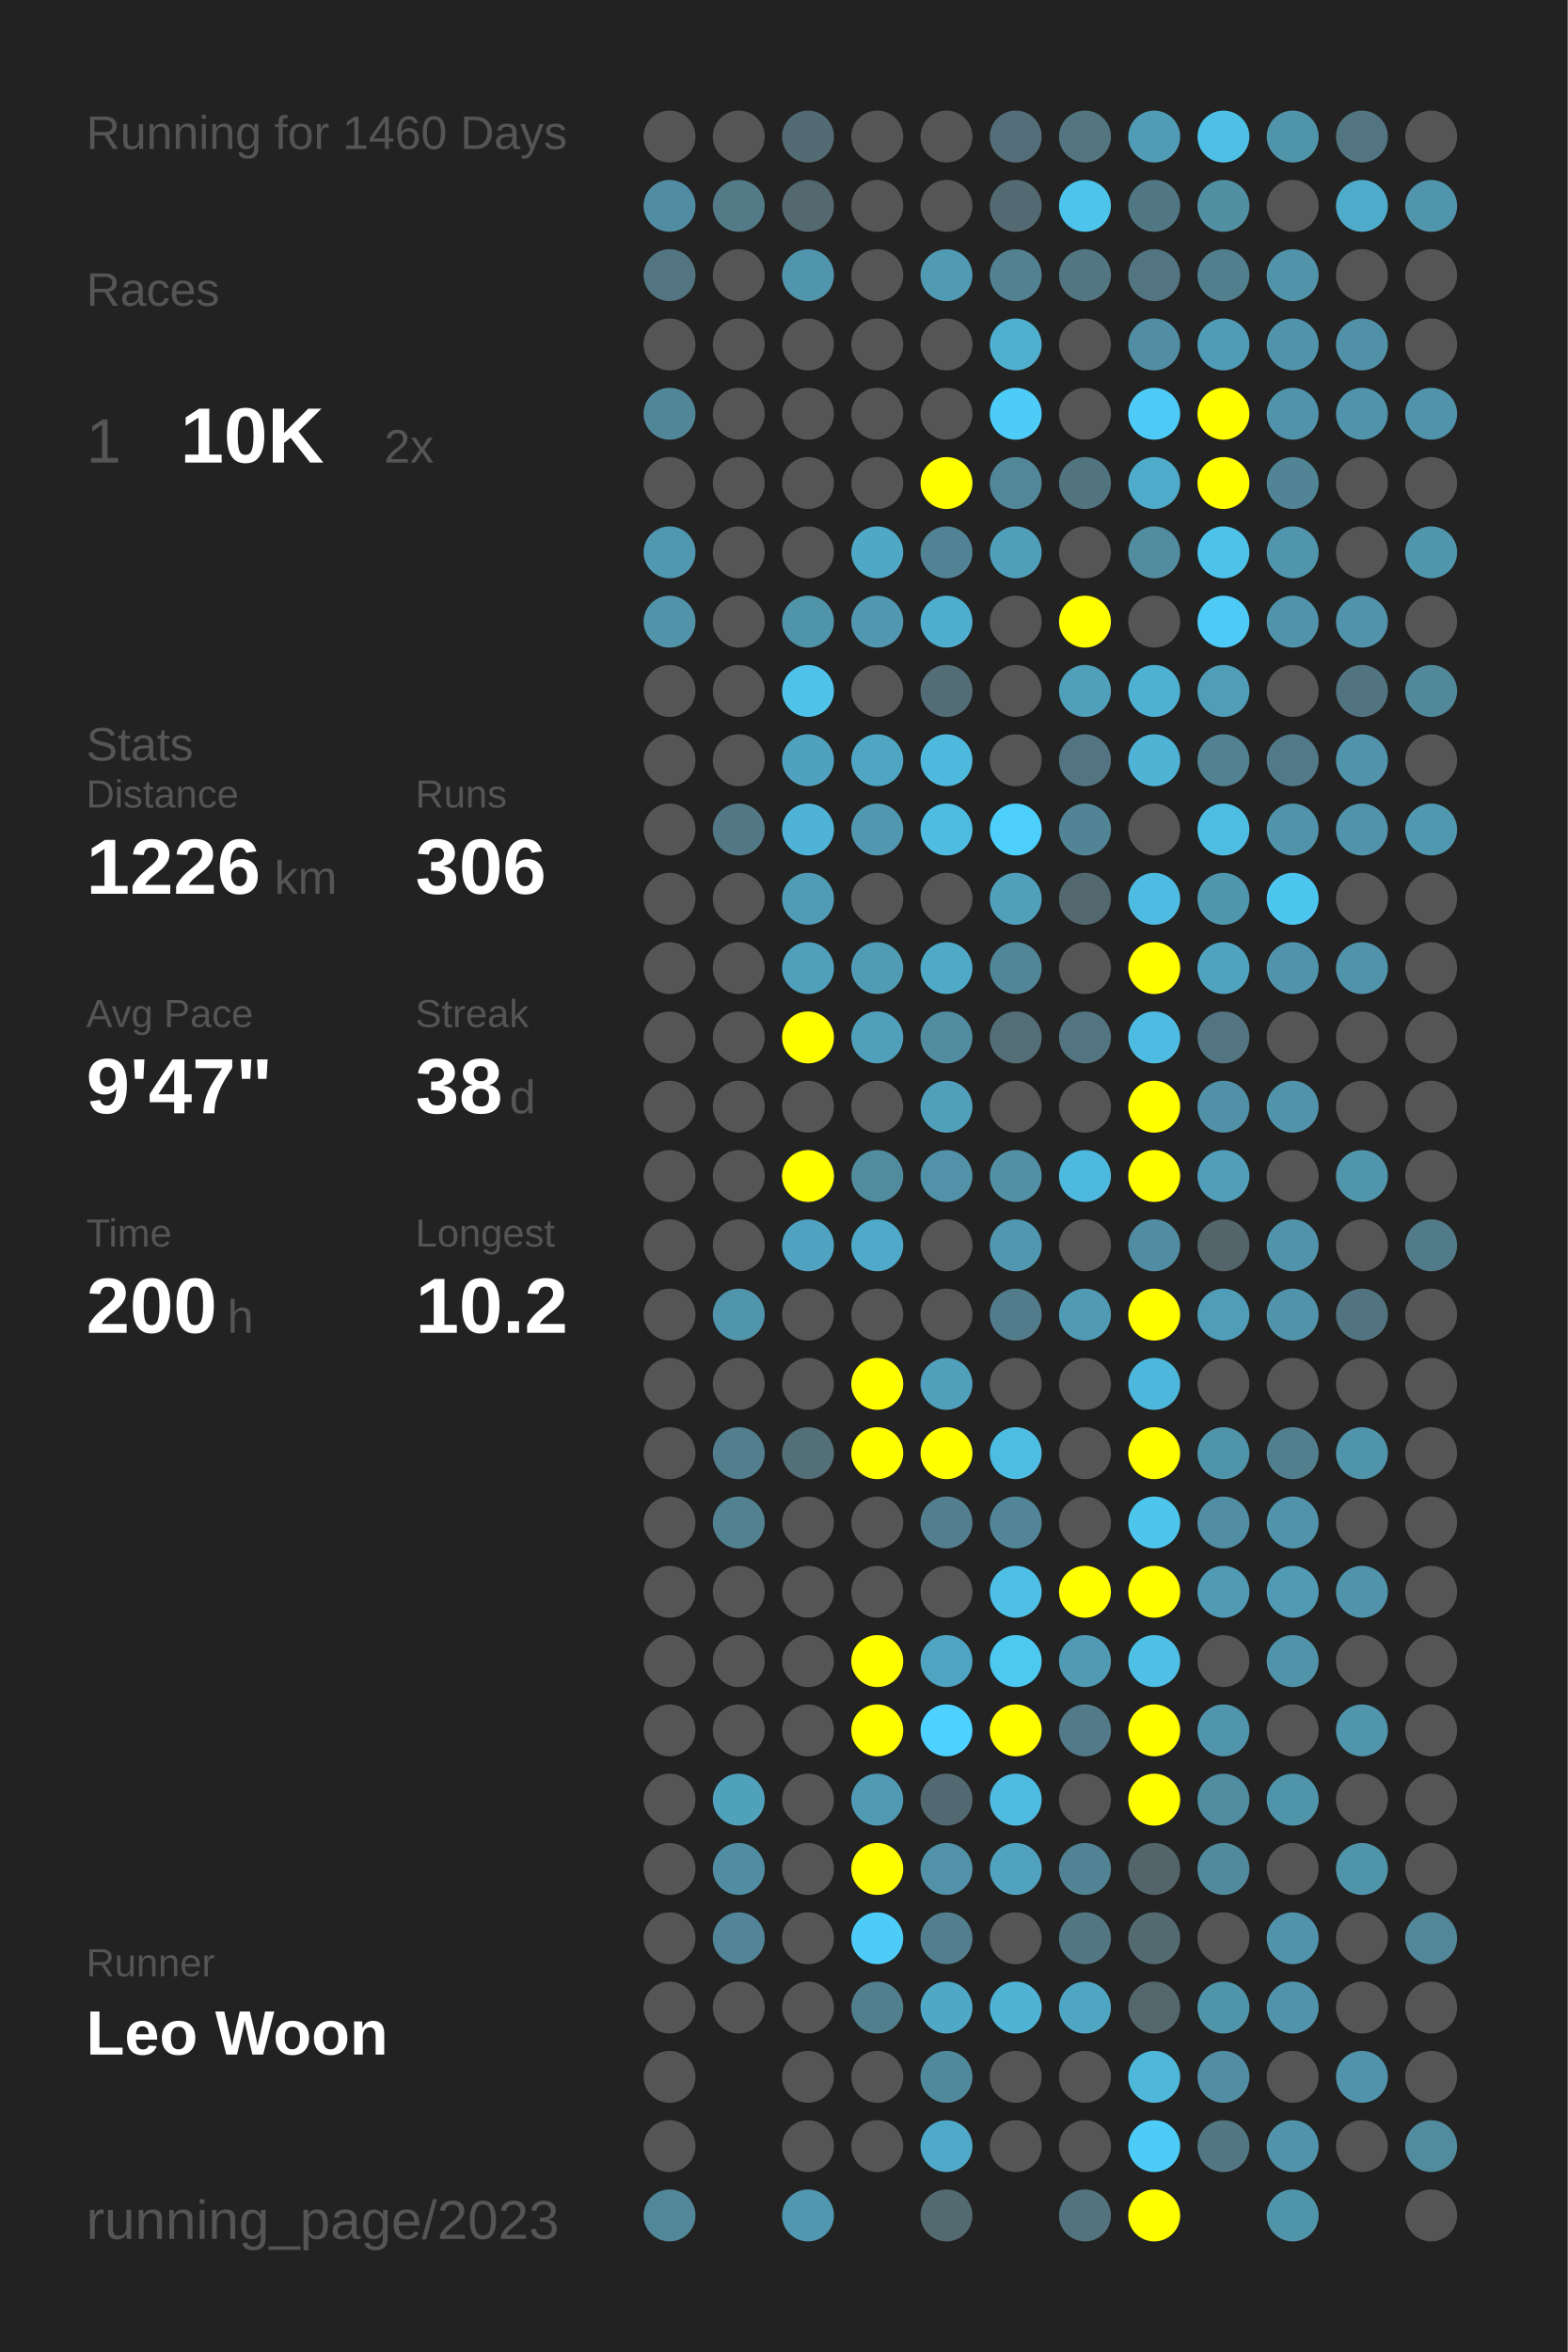
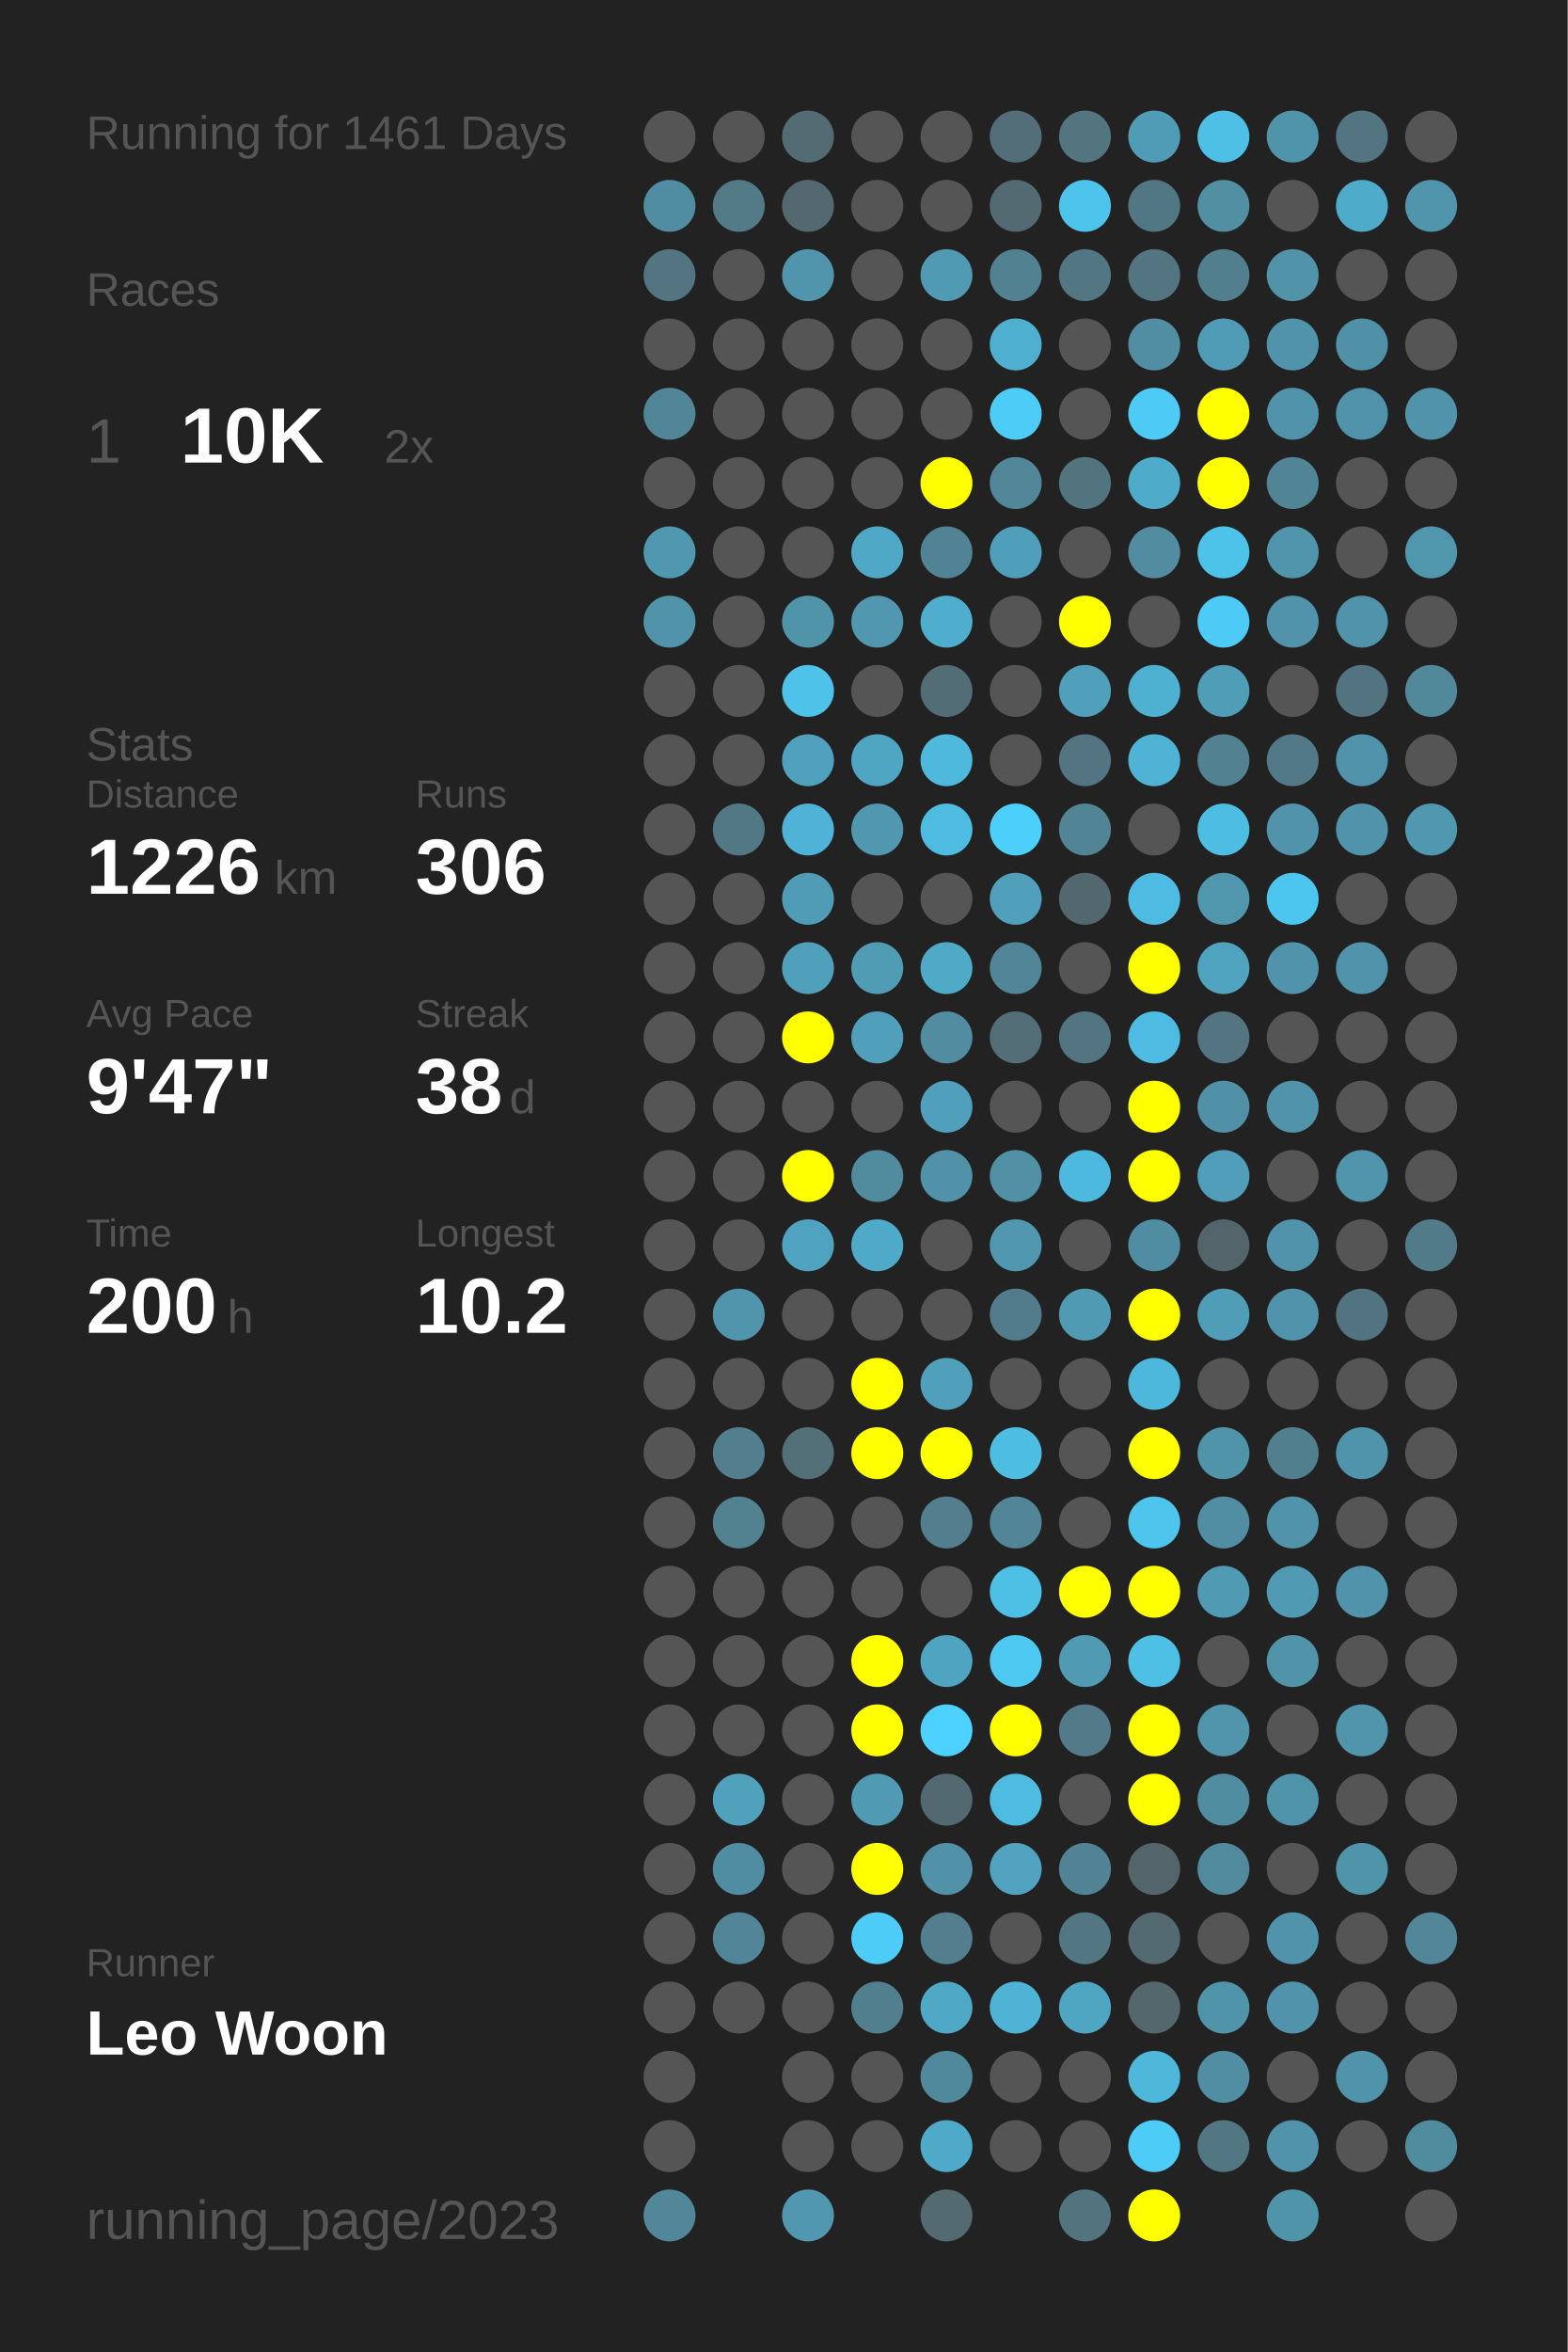
<svg xmlns="http://www.w3.org/2000/svg" baseProfile="full" height="300mm" version="1.1" viewBox="0,0,200,300" width="200mm">
  <defs />
  <rect fill="#222222" height="300" width="200" x="0" y="0" />
-   <text fill="#555555" style="font-size:6px; font-family:Arial;" x="11" y="19">Running for 1460 Days</text>
+   <text fill="#555555" style="font-size:6px; font-family:Arial;" x="11" y="19">Running for 1461 Days</text>
  <text fill="#555555" style="font-size:6px; font-family:Arial;" x="11" y="39">Races</text>
  <text fill="#555555" style="font-size:8px; font-family:Arial;" x="11" y="59">1</text>
  <text fill="#FFFFFF" style="font-size:10px; font-family:Arial; font-weight:bold;" x="23" y="59">10K</text>
  <text fill="#555555" style="font-size:6px; font-family:Arial;" x="49" y="59">2x</text>
  <text fill="#555555" style="font-size:6px; font-family:Arial;" x="11" y="97">Stats</text>
  <text fill="#555555" style="font-size:5px; font-family:Arial;" x="11" y="103">Distance</text>
  <text fill="#FFFFFF" style="font-size:10px; font-family:Arial; font-weight:bold;" x="11" y="114">1226</text>
  <text fill="#555555" style="font-size:6px; font-family:Arial;" x="35" y="114">km</text>
  <text fill="#555555" style="font-size:5px; font-family:Arial;" x="53" y="103">Runs</text>
  <text fill="#FFFFFF" style="font-size:10px; font-family:Arial; font-weight:bold;" x="53" y="114">306</text>
  <text fill="#555555" style="font-size:5px; font-family:Arial;" x="11" y="131">Avg Pace</text>
  <text fill="#FFFFFF" style="font-size:10px; font-family:Arial; font-weight:bold;" x="11" y="142">9'47"</text>
  <text fill="#555555" style="font-size:5px; font-family:Arial;" x="53" y="131">Streak</text>
  <text fill="#FFFFFF" style="font-size:10px; font-family:Arial; font-weight:bold;" x="53" y="142">38</text>
  <text fill="#555555" style="font-size:6px; font-family:Arial;" x="65" y="142">d</text>
  <text fill="#555555" style="font-size:5px; font-family:Arial;" x="11" y="159">Time</text>
  <text fill="#FFFFFF" style="font-size:10px; font-family:Arial; font-weight:bold;" x="11" y="170">200</text>
  <text fill="#555555" style="font-size:6px; font-family:Arial;" x="29" y="170">h</text>
  <text fill="#555555" style="font-size:5px; font-family:Arial;" x="53" y="159">Longest</text>
  <text fill="#FFFFFF" style="font-size:10px; font-family:Arial; font-weight:bold;" x="53" y="170">10.2</text>
  <text fill="#555555" style="font-size:5px; font-family:Arial;" x="11" y="252.065">Runner</text>
  <text fill="#FFFFFF" style="font-size:8px; font-family:Arial; font-weight:bold;" x="11" y="262.065">Leo Woon</text>
  <text fill="#555555" style="font-size:7px; font-family:Arial;" x="11" y="285.581">running_page/2023</text>
  <circle cx="85.417" cy="17.419" fill="#555555" r="3.312" />
  <circle cx="85.417" cy="26.258" fill="#518da2" r="3.312" />
  <circle cx="85.417" cy="35.097" fill="#527581" r="3.312" />
  <circle cx="85.417" cy="43.935" fill="#555555" r="3.312" />
  <circle cx="85.417" cy="52.774" fill="#518698" r="3.312" />
  <circle cx="85.417" cy="61.613" fill="#555555" r="3.312" />
  <circle cx="85.417" cy="70.452" fill="#5098b0" r="3.312" />
  <circle cx="85.417" cy="79.29" fill="#5193a9" r="3.312" />
  <circle cx="85.417" cy="88.129" fill="#555555" r="3.312" />
  <circle cx="85.417" cy="96.968" fill="#555555" r="3.312" />
  <circle cx="85.417" cy="105.806" fill="#555555" r="3.312" />
  <circle cx="85.417" cy="114.645" fill="#555555" r="3.312" />
  <circle cx="85.417" cy="123.484" fill="#555555" r="3.312" />
  <circle cx="85.417" cy="132.323" fill="#555555" r="3.312" />
  <circle cx="85.417" cy="141.161" fill="#555555" r="3.312" />
  <circle cx="85.417" cy="150" fill="#555555" r="3.312" />
  <circle cx="85.417" cy="158.839" fill="#555555" r="3.312" />
  <circle cx="85.417" cy="167.677" fill="#555555" r="3.312" />
  <circle cx="85.417" cy="176.516" fill="#555555" r="3.312" />
  <circle cx="85.417" cy="185.355" fill="#555555" r="3.312" />
  <circle cx="85.417" cy="194.194" fill="#555555" r="3.312" />
  <circle cx="85.417" cy="203.032" fill="#555555" r="3.312" />
  <circle cx="85.417" cy="211.871" fill="#555555" r="3.312" />
  <circle cx="85.417" cy="220.71" fill="#555555" r="3.312" />
  <circle cx="85.417" cy="229.548" fill="#555555" r="3.312" />
  <circle cx="85.417" cy="238.387" fill="#555555" r="3.312" />
  <circle cx="85.417" cy="247.226" fill="#555555" r="3.312" />
  <circle cx="85.417" cy="256.065" fill="#555555" r="3.312" />
  <circle cx="85.417" cy="264.903" fill="#555555" r="3.312" />
  <circle cx="85.417" cy="273.742" fill="#555555" r="3.312" />
  <circle cx="85.417" cy="282.581" fill="#518799" r="3.312" />
  <circle cx="94.25" cy="17.419" fill="#555555" r="3.312" />
  <circle cx="94.25" cy="26.258" fill="#527a87" r="3.312" />
  <circle cx="94.25" cy="35.097" fill="#555555" r="3.312" />
  <circle cx="94.25" cy="43.935" fill="#555555" r="3.312" />
  <circle cx="94.25" cy="52.774" fill="#555555" r="3.312" />
  <circle cx="94.25" cy="61.613" fill="#555555" r="3.312" />
  <circle cx="94.25" cy="70.452" fill="#555555" r="3.312" />
  <circle cx="94.25" cy="79.29" fill="#555555" r="3.312" />
  <circle cx="94.25" cy="88.129" fill="#555555" r="3.312" />
  <circle cx="94.25" cy="96.968" fill="#555555" r="3.312" />
  <circle cx="94.25" cy="105.806" fill="#527885" r="3.312" />
  <circle cx="94.25" cy="114.645" fill="#555555" r="3.312" />
  <circle cx="94.25" cy="123.484" fill="#555555" r="3.312" />
  <circle cx="94.25" cy="132.323" fill="#555555" r="3.312" />
  <circle cx="94.25" cy="141.161" fill="#555555" r="3.312" />
  <circle cx="94.25" cy="150" fill="#555555" r="3.312" />
  <circle cx="94.25" cy="158.839" fill="#555555" r="3.312" />
  <circle cx="94.25" cy="167.677" fill="#5095ac" r="3.312" />
  <circle cx="94.25" cy="176.516" fill="#555555" r="3.312" />
  <circle cx="94.25" cy="185.355" fill="#527e8d" r="3.312" />
  <circle cx="94.25" cy="194.194" fill="#528190" r="3.312" />
  <circle cx="94.25" cy="203.032" fill="#555555" r="3.312" />
  <circle cx="94.25" cy="211.871" fill="#555555" r="3.312" />
  <circle cx="94.25" cy="220.71" fill="#555555" r="3.312" />
  <circle cx="94.25" cy="229.548" fill="#50a1bc" r="3.312" />
  <circle cx="94.25" cy="238.387" fill="#518da2" r="3.312" />
  <circle cx="94.25" cy="247.226" fill="#518597" r="3.312" />
  <circle cx="94.25" cy="256.065" fill="#555555" r="3.312" />
  <circle cx="103.083" cy="17.419" fill="#536b73" r="3.312" />
  <circle cx="103.083" cy="26.258" fill="#53686f" r="3.312" />
  <circle cx="103.083" cy="35.097" fill="#5095ac" r="3.312" />
  <circle cx="103.083" cy="43.935" fill="#555555" r="3.312" />
  <circle cx="103.083" cy="52.774" fill="#555555" r="3.312" />
  <circle cx="103.083" cy="61.613" fill="#555555" r="3.312" />
  <circle cx="103.083" cy="70.452" fill="#555555" r="3.312" />
  <circle cx="103.083" cy="79.29" fill="#5094aa" r="3.312" />
  <circle cx="103.083" cy="88.129" fill="#4ec2e9" r="3.312" />
  <circle cx="103.083" cy="96.968" fill="#50a1bd" r="3.312" />
  <circle cx="103.083" cy="105.806" fill="#4eb3d6" r="3.312" />
  <circle cx="103.083" cy="114.645" fill="#509bb5" r="3.312" />
  <circle cx="103.083" cy="123.484" fill="#50a0bb" r="3.312" />
  <circle cx="103.083" cy="132.323" fill="#FFFF00" r="3.312" />
  <circle cx="103.083" cy="141.161" fill="#555555" r="3.312" />
  <circle cx="103.083" cy="150" fill="#FFFF00" r="3.312" />
  <circle cx="103.083" cy="158.839" fill="#4fa3c0" r="3.312" />
  <circle cx="103.083" cy="167.677" fill="#555555" r="3.312" />
  <circle cx="103.083" cy="176.516" fill="#555555" r="3.312" />
  <circle cx="103.083" cy="185.355" fill="#536f78" r="3.312" />
  <circle cx="103.083" cy="194.194" fill="#555555" r="3.312" />
  <circle cx="103.083" cy="203.032" fill="#555555" r="3.312" />
  <circle cx="103.083" cy="211.871" fill="#555555" r="3.312" />
  <circle cx="103.083" cy="220.71" fill="#555555" r="3.312" />
  <circle cx="103.083" cy="229.548" fill="#555555" r="3.312" />
  <circle cx="103.083" cy="238.387" fill="#555555" r="3.312" />
  <circle cx="103.083" cy="247.226" fill="#555555" r="3.312" />
  <circle cx="103.083" cy="256.065" fill="#555555" r="3.312" />
  <circle cx="103.083" cy="264.903" fill="#555555" r="3.312" />
  <circle cx="103.083" cy="273.742" fill="#555555" r="3.312" />
  <circle cx="103.083" cy="282.581" fill="#5097af" r="3.312" />
  <circle cx="111.917" cy="17.419" fill="#555555" r="3.312" />
  <circle cx="111.917" cy="26.258" fill="#555555" r="3.312" />
  <circle cx="111.917" cy="35.097" fill="#555555" r="3.312" />
  <circle cx="111.917" cy="43.935" fill="#555555" r="3.312" />
  <circle cx="111.917" cy="52.774" fill="#555555" r="3.312" />
  <circle cx="111.917" cy="61.613" fill="#555555" r="3.312" />
  <circle cx="111.917" cy="70.452" fill="#4fa8c6" r="3.312" />
  <circle cx="111.917" cy="79.29" fill="#5097af" r="3.312" />
  <circle cx="111.917" cy="88.129" fill="#555555" r="3.312" />
  <circle cx="111.917" cy="96.968" fill="#4fa6c3" r="3.312" />
  <circle cx="111.917" cy="105.806" fill="#5097af" r="3.312" />
  <circle cx="111.917" cy="114.645" fill="#555555" r="3.312" />
  <circle cx="111.917" cy="123.484" fill="#509cb5" r="3.312" />
  <circle cx="111.917" cy="132.323" fill="#50a0bb" r="3.312" />
  <circle cx="111.917" cy="141.161" fill="#555555" r="3.312" />
  <circle cx="111.917" cy="150" fill="#518b9e" r="3.312" />
  <circle cx="111.917" cy="158.839" fill="#4fa9c8" r="3.312" />
  <circle cx="111.917" cy="167.677" fill="#555555" r="3.312" />
  <circle cx="111.917" cy="176.516" fill="#FFFF00" r="3.312" />
  <circle cx="111.917" cy="185.355" fill="#FFFF00" r="3.312" />
  <circle cx="111.917" cy="194.194" fill="#555555" r="3.312" />
  <circle cx="111.917" cy="203.032" fill="#555555" r="3.312" />
  <circle cx="111.917" cy="211.871" fill="#FFFF00" r="3.312" />
  <circle cx="111.917" cy="220.71" fill="#FFFF00" r="3.312" />
  <circle cx="111.917" cy="229.548" fill="#509ab4" r="3.312" />
  <circle cx="111.917" cy="238.387" fill="#FFFF00" r="3.312" />
  <circle cx="111.917" cy="247.226" fill="#4dccf7" r="3.312" />
  <circle cx="111.917" cy="256.065" fill="#527f8e" r="3.312" />
  <circle cx="111.917" cy="264.903" fill="#555555" r="3.312" />
  <circle cx="111.917" cy="273.742" fill="#555555" r="3.312" />
  <circle cx="120.75" cy="17.419" fill="#555555" r="3.312" />
  <circle cx="120.75" cy="26.258" fill="#555555" r="3.312" />
  <circle cx="120.75" cy="35.097" fill="#509ab3" r="3.312" />
  <circle cx="120.75" cy="43.935" fill="#555555" r="3.312" />
  <circle cx="120.75" cy="52.774" fill="#555555" r="3.312" />
  <circle cx="120.75" cy="61.613" fill="#FFFF00" r="3.312" />
  <circle cx="120.75" cy="70.452" fill="#528394" r="3.312" />
  <circle cx="120.75" cy="79.29" fill="#4faece" r="3.312" />
  <circle cx="120.75" cy="88.129" fill="#536d76" r="3.312" />
  <circle cx="120.75" cy="96.968" fill="#4eb9dd" r="3.312" />
  <circle cx="120.75" cy="105.806" fill="#4ebbe0" r="3.312" />
  <circle cx="120.75" cy="114.645" fill="#555555" r="3.312" />
  <circle cx="120.75" cy="123.484" fill="#4faac8" r="3.312" />
  <circle cx="120.75" cy="132.323" fill="#518ca0" r="3.312" />
  <circle cx="120.75" cy="141.161" fill="#50a0bb" r="3.312" />
  <circle cx="120.75" cy="150" fill="#5192a8" r="3.312" />
  <circle cx="120.75" cy="158.839" fill="#555555" r="3.312" />
  <circle cx="120.75" cy="167.677" fill="#555555" r="3.312" />
  <circle cx="120.75" cy="176.516" fill="#50a0bc" r="3.312" />
  <circle cx="120.75" cy="185.355" fill="#FFFF00" r="3.312" />
  <circle cx="120.75" cy="194.194" fill="#527e8e" r="3.312" />
  <circle cx="120.75" cy="203.032" fill="#555555" r="3.312" />
  <circle cx="120.75" cy="211.871" fill="#4fa4c1" r="3.312" />
  <circle cx="120.75" cy="220.71" fill="#4dd1fe" r="3.312" />
  <circle cx="120.75" cy="229.548" fill="#536971" r="3.312" />
  <circle cx="120.75" cy="238.387" fill="#5192a8" r="3.312" />
  <circle cx="120.75" cy="247.226" fill="#527e8d" r="3.312" />
  <circle cx="120.75" cy="256.065" fill="#4fa8c6" r="3.312" />
  <circle cx="120.75" cy="264.903" fill="#51899c" r="3.312" />
  <circle cx="120.75" cy="273.742" fill="#4faac9" r="3.312" />
  <circle cx="120.75" cy="282.581" fill="#536a71" r="3.312" />
  <circle cx="129.583" cy="17.419" fill="#536e78" r="3.312" />
  <circle cx="129.583" cy="26.258" fill="#536a72" r="3.312" />
  <circle cx="129.583" cy="35.097" fill="#528192" r="3.312" />
  <circle cx="129.583" cy="43.935" fill="#4fafcf" r="3.312" />
  <circle cx="129.583" cy="52.774" fill="#4dccf8" r="3.312" />
  <circle cx="129.583" cy="61.613" fill="#518799" r="3.312" />
  <circle cx="129.583" cy="70.452" fill="#509fba" r="3.312" />
  <circle cx="129.583" cy="79.29" fill="#555555" r="3.312" />
  <circle cx="129.583" cy="88.129" fill="#555555" r="3.312" />
  <circle cx="129.583" cy="96.968" fill="#555555" r="3.312" />
  <circle cx="129.583" cy="105.806" fill="#4dcffb" r="3.312" />
  <circle cx="129.583" cy="114.645" fill="#50a0bb" r="3.312" />
  <circle cx="129.583" cy="123.484" fill="#518698" r="3.312" />
  <circle cx="129.583" cy="132.323" fill="#536e77" r="3.312" />
  <circle cx="129.583" cy="141.161" fill="#555555" r="3.312" />
  <circle cx="129.583" cy="150" fill="#5190a5" r="3.312" />
  <circle cx="129.583" cy="158.839" fill="#5097af" r="3.312" />
  <circle cx="129.583" cy="167.677" fill="#527c8b" r="3.312" />
  <circle cx="129.583" cy="176.516" fill="#555555" r="3.312" />
  <circle cx="129.583" cy="185.355" fill="#4ebde2" r="3.312" />
  <circle cx="129.583" cy="194.194" fill="#518597" r="3.312" />
  <circle cx="129.583" cy="203.032" fill="#4ebfe5" r="3.312" />
  <circle cx="129.583" cy="211.871" fill="#4dc8f1" r="3.312" />
  <circle cx="129.583" cy="220.71" fill="#FFFF00" r="3.312" />
  <circle cx="129.583" cy="229.548" fill="#4ebbe0" r="3.312" />
  <circle cx="129.583" cy="238.387" fill="#50a2be" r="3.312" />
  <circle cx="129.583" cy="247.226" fill="#555555" r="3.312" />
  <circle cx="129.583" cy="256.065" fill="#4eb3d5" r="3.312" />
  <circle cx="129.583" cy="264.903" fill="#555555" r="3.312" />
  <circle cx="129.583" cy="273.742" fill="#555555" r="3.312" />
  <circle cx="138.417" cy="17.419" fill="#527580" r="3.312" />
  <circle cx="138.417" cy="26.258" fill="#4dc4ec" r="3.312" />
  <circle cx="138.417" cy="35.097" fill="#527682" r="3.312" />
  <circle cx="138.417" cy="43.935" fill="#555555" r="3.312" />
  <circle cx="138.417" cy="52.774" fill="#555555" r="3.312" />
  <circle cx="138.417" cy="61.613" fill="#52747f" r="3.312" />
  <circle cx="138.417" cy="70.452" fill="#555555" r="3.312" />
  <circle cx="138.417" cy="79.29" fill="#FFFF00" r="3.312" />
  <circle cx="138.417" cy="88.129" fill="#50a0bb" r="3.312" />
  <circle cx="138.417" cy="96.968" fill="#527581" r="3.312" />
  <circle cx="138.417" cy="105.806" fill="#518596" r="3.312" />
  <circle cx="138.417" cy="114.645" fill="#53676e" r="3.312" />
  <circle cx="138.417" cy="123.484" fill="#555555" r="3.312" />
  <circle cx="138.417" cy="132.323" fill="#527581" r="3.312" />
  <circle cx="138.417" cy="141.161" fill="#555555" r="3.312" />
  <circle cx="138.417" cy="150" fill="#4eb9de" r="3.312" />
  <circle cx="138.417" cy="158.839" fill="#555555" r="3.312" />
  <circle cx="138.417" cy="167.677" fill="#509ab3" r="3.312" />
  <circle cx="138.417" cy="176.516" fill="#555555" r="3.312" />
  <circle cx="138.417" cy="185.355" fill="#555555" r="3.312" />
  <circle cx="138.417" cy="194.194" fill="#555555" r="3.312" />
  <circle cx="138.417" cy="203.032" fill="#FFFF00" r="3.312" />
  <circle cx="138.417" cy="211.871" fill="#509ab3" r="3.312" />
  <circle cx="138.417" cy="220.71" fill="#527a88" r="3.312" />
  <circle cx="138.417" cy="229.548" fill="#555555" r="3.312" />
  <circle cx="138.417" cy="238.387" fill="#528394" r="3.312" />
  <circle cx="138.417" cy="247.226" fill="#527682" r="3.312" />
  <circle cx="138.417" cy="256.065" fill="#4fa6c3" r="3.312" />
  <circle cx="138.417" cy="264.903" fill="#555555" r="3.312" />
  <circle cx="138.417" cy="273.742" fill="#555555" r="3.312" />
  <circle cx="138.417" cy="282.581" fill="#53737f" r="3.312" />
  <circle cx="147.25" cy="17.419" fill="#509cb6" r="3.312" />
  <circle cx="147.25" cy="26.258" fill="#527784" r="3.312" />
  <circle cx="147.25" cy="35.097" fill="#527581" r="3.312" />
  <circle cx="147.25" cy="43.935" fill="#518ea3" r="3.312" />
  <circle cx="147.25" cy="52.774" fill="#4dcaf5" r="3.312" />
  <circle cx="147.25" cy="61.613" fill="#4fabca" r="3.312" />
  <circle cx="147.25" cy="70.452" fill="#518ca0" r="3.312" />
  <circle cx="147.25" cy="79.29" fill="#555555" r="3.312" />
  <circle cx="147.25" cy="88.129" fill="#4fb1d2" r="3.312" />
  <circle cx="147.25" cy="96.968" fill="#4eb3d4" r="3.312" />
  <circle cx="147.25" cy="105.806" fill="#555555" r="3.312" />
  <circle cx="147.25" cy="114.645" fill="#4ebce2" r="3.312" />
  <circle cx="147.25" cy="123.484" fill="#FFFF00" r="3.312" />
  <circle cx="147.25" cy="132.323" fill="#4ebce2" r="3.312" />
  <circle cx="147.25" cy="141.161" fill="#FFFF00" r="3.312" />
  <circle cx="147.25" cy="150" fill="#FFFF00" r="3.312" />
  <circle cx="147.25" cy="158.839" fill="#518da2" r="3.312" />
  <circle cx="147.25" cy="167.677" fill="#FFFF00" r="3.312" />
  <circle cx="147.25" cy="176.516" fill="#4eb8dc" r="3.312" />
  <circle cx="147.25" cy="185.355" fill="#FFFF00" r="3.312" />
  <circle cx="147.25" cy="194.194" fill="#4dc5ed" r="3.312" />
  <circle cx="147.25" cy="203.032" fill="#FFFF00" r="3.312" />
  <circle cx="147.25" cy="211.871" fill="#4ebfe5" r="3.312" />
  <circle cx="147.25" cy="220.71" fill="#FFFF00" r="3.312" />
  <circle cx="147.25" cy="229.548" fill="#FFFF00" r="3.312" />
  <circle cx="147.25" cy="238.387" fill="#53656b" r="3.312" />
  <circle cx="147.25" cy="247.226" fill="#536a71" r="3.312" />
  <circle cx="147.25" cy="256.065" fill="#53676d" r="3.312" />
  <circle cx="147.25" cy="264.903" fill="#4eb7da" r="3.312" />
  <circle cx="147.25" cy="273.742" fill="#4dccf7" r="3.312" />
  <circle cx="147.25" cy="282.581" fill="#FFFF00" r="3.312" />
  <circle cx="156.083" cy="17.419" fill="#4ebfe5" r="3.312" />
  <circle cx="156.083" cy="26.258" fill="#518fa3" r="3.312" />
  <circle cx="156.083" cy="35.097" fill="#527f8e" r="3.312" />
  <circle cx="156.083" cy="43.935" fill="#509cb6" r="3.312" />
  <circle cx="156.083" cy="52.774" fill="#FFFF00" r="3.312" />
  <circle cx="156.083" cy="61.613" fill="#FFFF00" r="3.312" />
  <circle cx="156.083" cy="70.452" fill="#4dc3ea" r="3.312" />
  <circle cx="156.083" cy="79.29" fill="#4dcaf5" r="3.312" />
  <circle cx="156.083" cy="88.129" fill="#509db7" r="3.312" />
  <circle cx="156.083" cy="96.968" fill="#528191" r="3.312" />
  <circle cx="156.083" cy="105.806" fill="#4ebde2" r="3.312" />
  <circle cx="156.083" cy="114.645" fill="#5097ae" r="3.312" />
  <circle cx="156.083" cy="123.484" fill="#4fa3bf" r="3.312" />
  <circle cx="156.083" cy="132.323" fill="#527581" r="3.312" />
  <circle cx="156.083" cy="141.161" fill="#5191a7" r="3.312" />
  <circle cx="156.083" cy="150" fill="#509eb9" r="3.312" />
  <circle cx="156.083" cy="158.839" fill="#53656a" r="3.312" />
  <circle cx="156.083" cy="167.677" fill="#509db7" r="3.312" />
  <circle cx="156.083" cy="176.516" fill="#555555" r="3.312" />
  <circle cx="156.083" cy="185.355" fill="#5094aa" r="3.312" />
  <circle cx="156.083" cy="194.194" fill="#518ea3" r="3.312" />
  <circle cx="156.083" cy="203.032" fill="#509ab3" r="3.312" />
  <circle cx="156.083" cy="211.871" fill="#555555" r="3.312" />
  <circle cx="156.083" cy="220.71" fill="#5095ac" r="3.312" />
  <circle cx="156.083" cy="229.548" fill="#518da1" r="3.312" />
  <circle cx="156.083" cy="238.387" fill="#518a9d" r="3.312" />
  <circle cx="156.083" cy="247.226" fill="#555555" r="3.312" />
  <circle cx="156.083" cy="256.065" fill="#5094aa" r="3.312" />
  <circle cx="156.083" cy="264.903" fill="#518ea3" r="3.312" />
  <circle cx="156.083" cy="273.742" fill="#527682" r="3.312" />
  <circle cx="164.917" cy="17.419" fill="#5094aa" r="3.312" />
  <circle cx="164.917" cy="26.258" fill="#555555" r="3.312" />
  <circle cx="164.917" cy="35.097" fill="#5193a9" r="3.312" />
  <circle cx="164.917" cy="43.935" fill="#5093aa" r="3.312" />
  <circle cx="164.917" cy="52.774" fill="#5093aa" r="3.312" />
  <circle cx="164.917" cy="61.613" fill="#518596" r="3.312" />
  <circle cx="164.917" cy="70.452" fill="#5095ac" r="3.312" />
  <circle cx="164.917" cy="79.29" fill="#5093aa" r="3.312" />
  <circle cx="164.917" cy="88.129" fill="#555555" r="3.312" />
  <circle cx="164.917" cy="96.968" fill="#527987" r="3.312" />
  <circle cx="164.917" cy="105.806" fill="#5093aa" r="3.312" />
  <circle cx="164.917" cy="114.645" fill="#4dc6ef" r="3.312" />
  <circle cx="164.917" cy="123.484" fill="#5093aa" r="3.312" />
  <circle cx="164.917" cy="132.323" fill="#555555" r="3.312" />
  <circle cx="164.917" cy="141.161" fill="#5093aa" r="3.312" />
  <circle cx="164.917" cy="150" fill="#555555" r="3.312" />
  <circle cx="164.917" cy="158.839" fill="#5093aa" r="3.312" />
  <circle cx="164.917" cy="167.677" fill="#5093aa" r="3.312" />
  <circle cx="164.917" cy="176.516" fill="#555555" r="3.312" />
  <circle cx="164.917" cy="185.355" fill="#527f8e" r="3.312" />
  <circle cx="164.917" cy="194.194" fill="#5093aa" r="3.312" />
  <circle cx="164.917" cy="203.032" fill="#509ab3" r="3.312" />
  <circle cx="164.917" cy="211.871" fill="#5193a9" r="3.312" />
  <circle cx="164.917" cy="220.71" fill="#555555" r="3.312" />
  <circle cx="164.917" cy="229.548" fill="#5094aa" r="3.312" />
  <circle cx="164.917" cy="238.387" fill="#555555" r="3.312" />
  <circle cx="164.917" cy="247.226" fill="#5093aa" r="3.312" />
  <circle cx="164.917" cy="256.065" fill="#5093aa" r="3.312" />
  <circle cx="164.917" cy="264.903" fill="#555555" r="3.312" />
  <circle cx="164.917" cy="273.742" fill="#5093aa" r="3.312" />
  <circle cx="164.917" cy="282.581" fill="#5094aa" r="3.312" />
  <circle cx="173.75" cy="17.419" fill="#527581" r="3.312" />
  <circle cx="173.75" cy="26.258" fill="#4fabca" r="3.312" />
  <circle cx="173.75" cy="35.097" fill="#555555" r="3.312" />
  <circle cx="173.75" cy="43.935" fill="#5191a7" r="3.312" />
  <circle cx="173.75" cy="52.774" fill="#5093aa" r="3.312" />
  <circle cx="173.75" cy="61.613" fill="#555555" r="3.312" />
  <circle cx="173.75" cy="70.452" fill="#555555" r="3.312" />
  <circle cx="173.75" cy="79.29" fill="#5093aa" r="3.312" />
  <circle cx="173.75" cy="88.129" fill="#527480" r="3.312" />
  <circle cx="173.75" cy="96.968" fill="#5093aa" r="3.312" />
  <circle cx="173.75" cy="105.806" fill="#5093aa" r="3.312" />
  <circle cx="173.75" cy="114.645" fill="#555555" r="3.312" />
  <circle cx="173.75" cy="123.484" fill="#5093aa" r="3.312" />
  <circle cx="173.75" cy="132.323" fill="#555555" r="3.312" />
  <circle cx="173.75" cy="141.161" fill="#555555" r="3.312" />
  <circle cx="173.75" cy="150" fill="#5095ac" r="3.312" />
  <circle cx="173.75" cy="158.839" fill="#555555" r="3.312" />
  <circle cx="173.75" cy="167.677" fill="#527480" r="3.312" />
  <circle cx="173.75" cy="176.516" fill="#555555" r="3.312" />
  <circle cx="173.75" cy="185.355" fill="#5094ab" r="3.312" />
  <circle cx="173.75" cy="194.194" fill="#555555" r="3.312" />
  <circle cx="173.75" cy="203.032" fill="#5093aa" r="3.312" />
  <circle cx="173.75" cy="211.871" fill="#555555" r="3.312" />
  <circle cx="173.75" cy="220.71" fill="#5095ac" r="3.312" />
  <circle cx="173.75" cy="229.548" fill="#555555" r="3.312" />
  <circle cx="173.75" cy="238.387" fill="#5094aa" r="3.312" />
  <circle cx="173.75" cy="247.226" fill="#555555" r="3.312" />
  <circle cx="173.75" cy="256.065" fill="#555555" r="3.312" />
  <circle cx="173.75" cy="264.903" fill="#5093aa" r="3.312" />
  <circle cx="173.75" cy="273.742" fill="#555555" r="3.312" />
  <circle cx="182.583" cy="17.419" fill="#555555" r="3.312" />
  <circle cx="182.583" cy="26.258" fill="#5095ac" r="3.312" />
  <circle cx="182.583" cy="35.097" fill="#555555" r="3.312" />
  <circle cx="182.583" cy="43.935" fill="#555555" r="3.312" />
  <circle cx="182.583" cy="52.774" fill="#5093aa" r="3.312" />
  <circle cx="182.583" cy="61.613" fill="#555555" r="3.312" />
  <circle cx="182.583" cy="70.452" fill="#5096ad" r="3.312" />
  <circle cx="182.583" cy="79.29" fill="#555555" r="3.312" />
  <circle cx="182.583" cy="88.129" fill="#51889a" r="3.312" />
  <circle cx="182.583" cy="96.968" fill="#555555" r="3.312" />
  <circle cx="182.583" cy="105.806" fill="#5098b0" r="3.312" />
  <circle cx="182.583" cy="114.645" fill="#555555" r="3.312" />
  <circle cx="182.583" cy="123.484" fill="#555555" r="3.312" />
  <circle cx="182.583" cy="132.323" fill="#555555" r="3.312" />
  <circle cx="182.583" cy="141.161" fill="#555555" r="3.312" />
  <circle cx="182.583" cy="150" fill="#555555" r="3.312" />
  <circle cx="182.583" cy="158.839" fill="#527b89" r="3.312" />
  <circle cx="182.583" cy="167.677" fill="#555555" r="3.312" />
  <circle cx="182.583" cy="176.516" fill="#555555" r="3.312" />
  <circle cx="182.583" cy="185.355" fill="#555555" r="3.312" />
  <circle cx="182.583" cy="194.194" fill="#555555" r="3.312" />
  <circle cx="182.583" cy="203.032" fill="#555555" r="3.312" />
  <circle cx="182.583" cy="211.871" fill="#555555" r="3.312" />
  <circle cx="182.583" cy="220.71" fill="#555555" r="3.312" />
  <circle cx="182.583" cy="229.548" fill="#555555" r="3.312" />
  <circle cx="182.583" cy="238.387" fill="#555555" r="3.312" />
  <circle cx="182.583" cy="247.226" fill="#518799" r="3.312" />
  <circle cx="182.583" cy="256.065" fill="#555555" r="3.312" />
  <circle cx="182.583" cy="264.903" fill="#555555" r="3.312" />
  <circle cx="182.583" cy="273.742" fill="#518b9e" r="3.312" />
  <circle cx="182.583" cy="282.581" fill="#555555" r="3.312" />
</svg>
